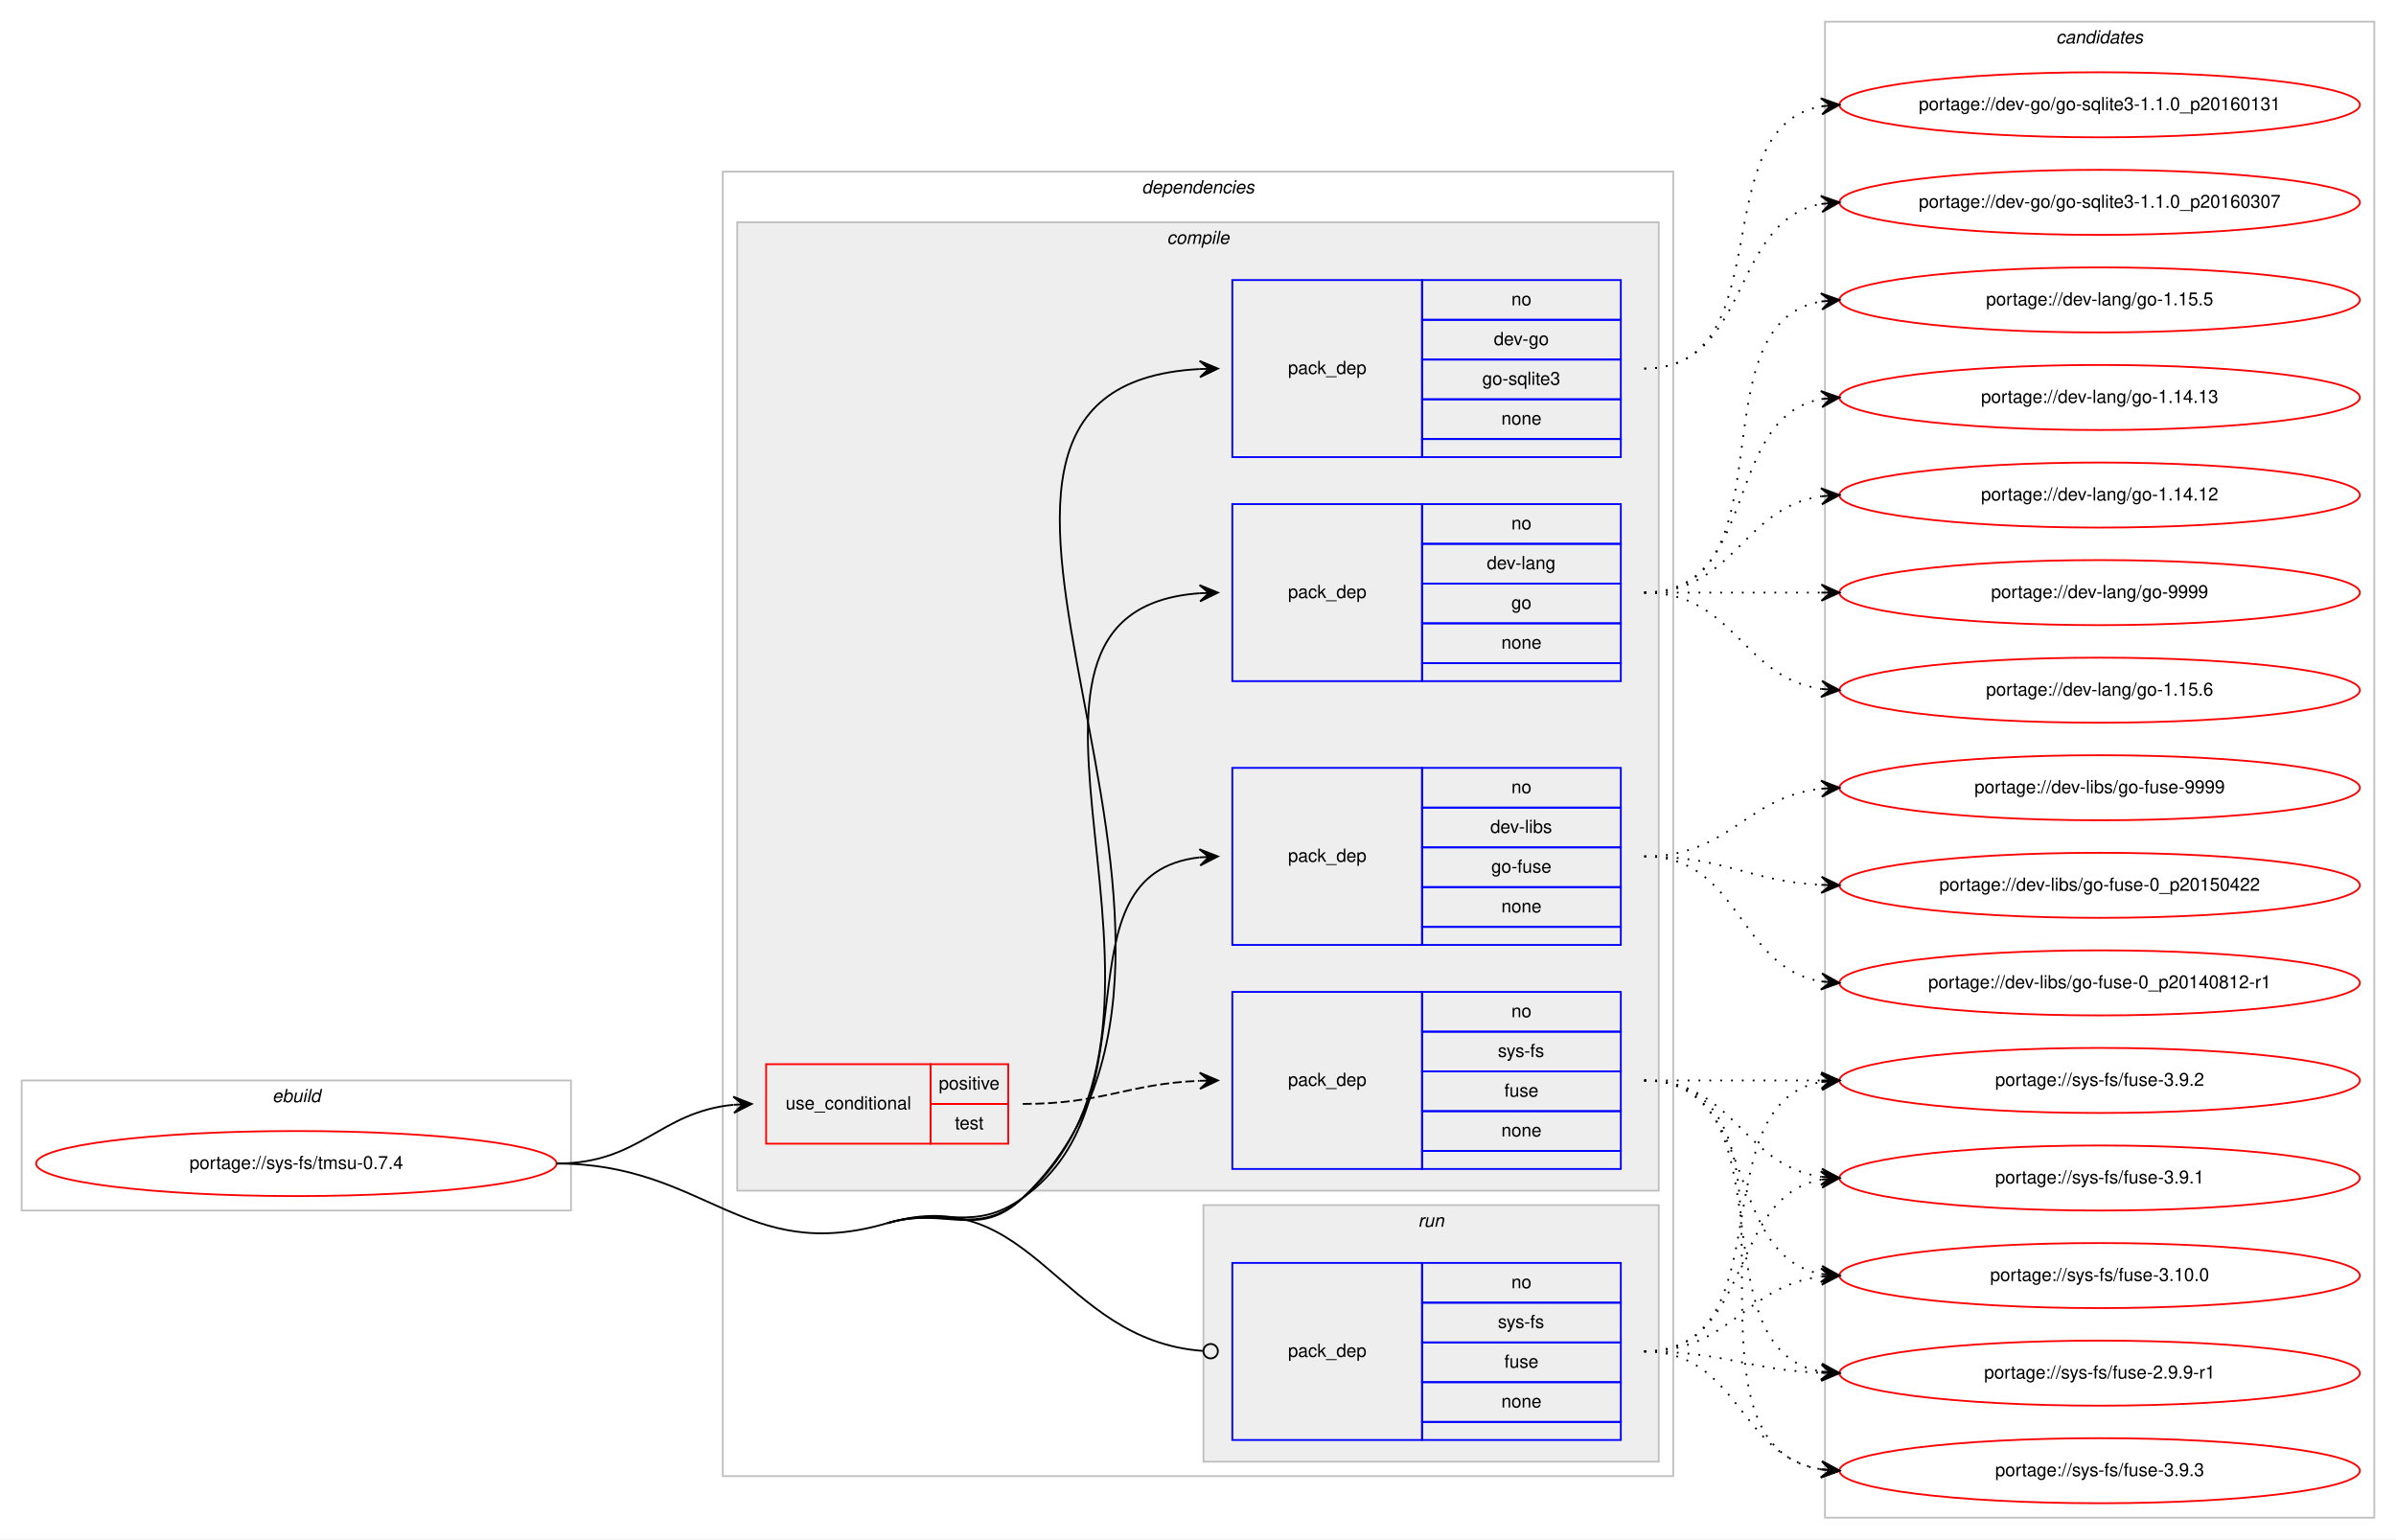
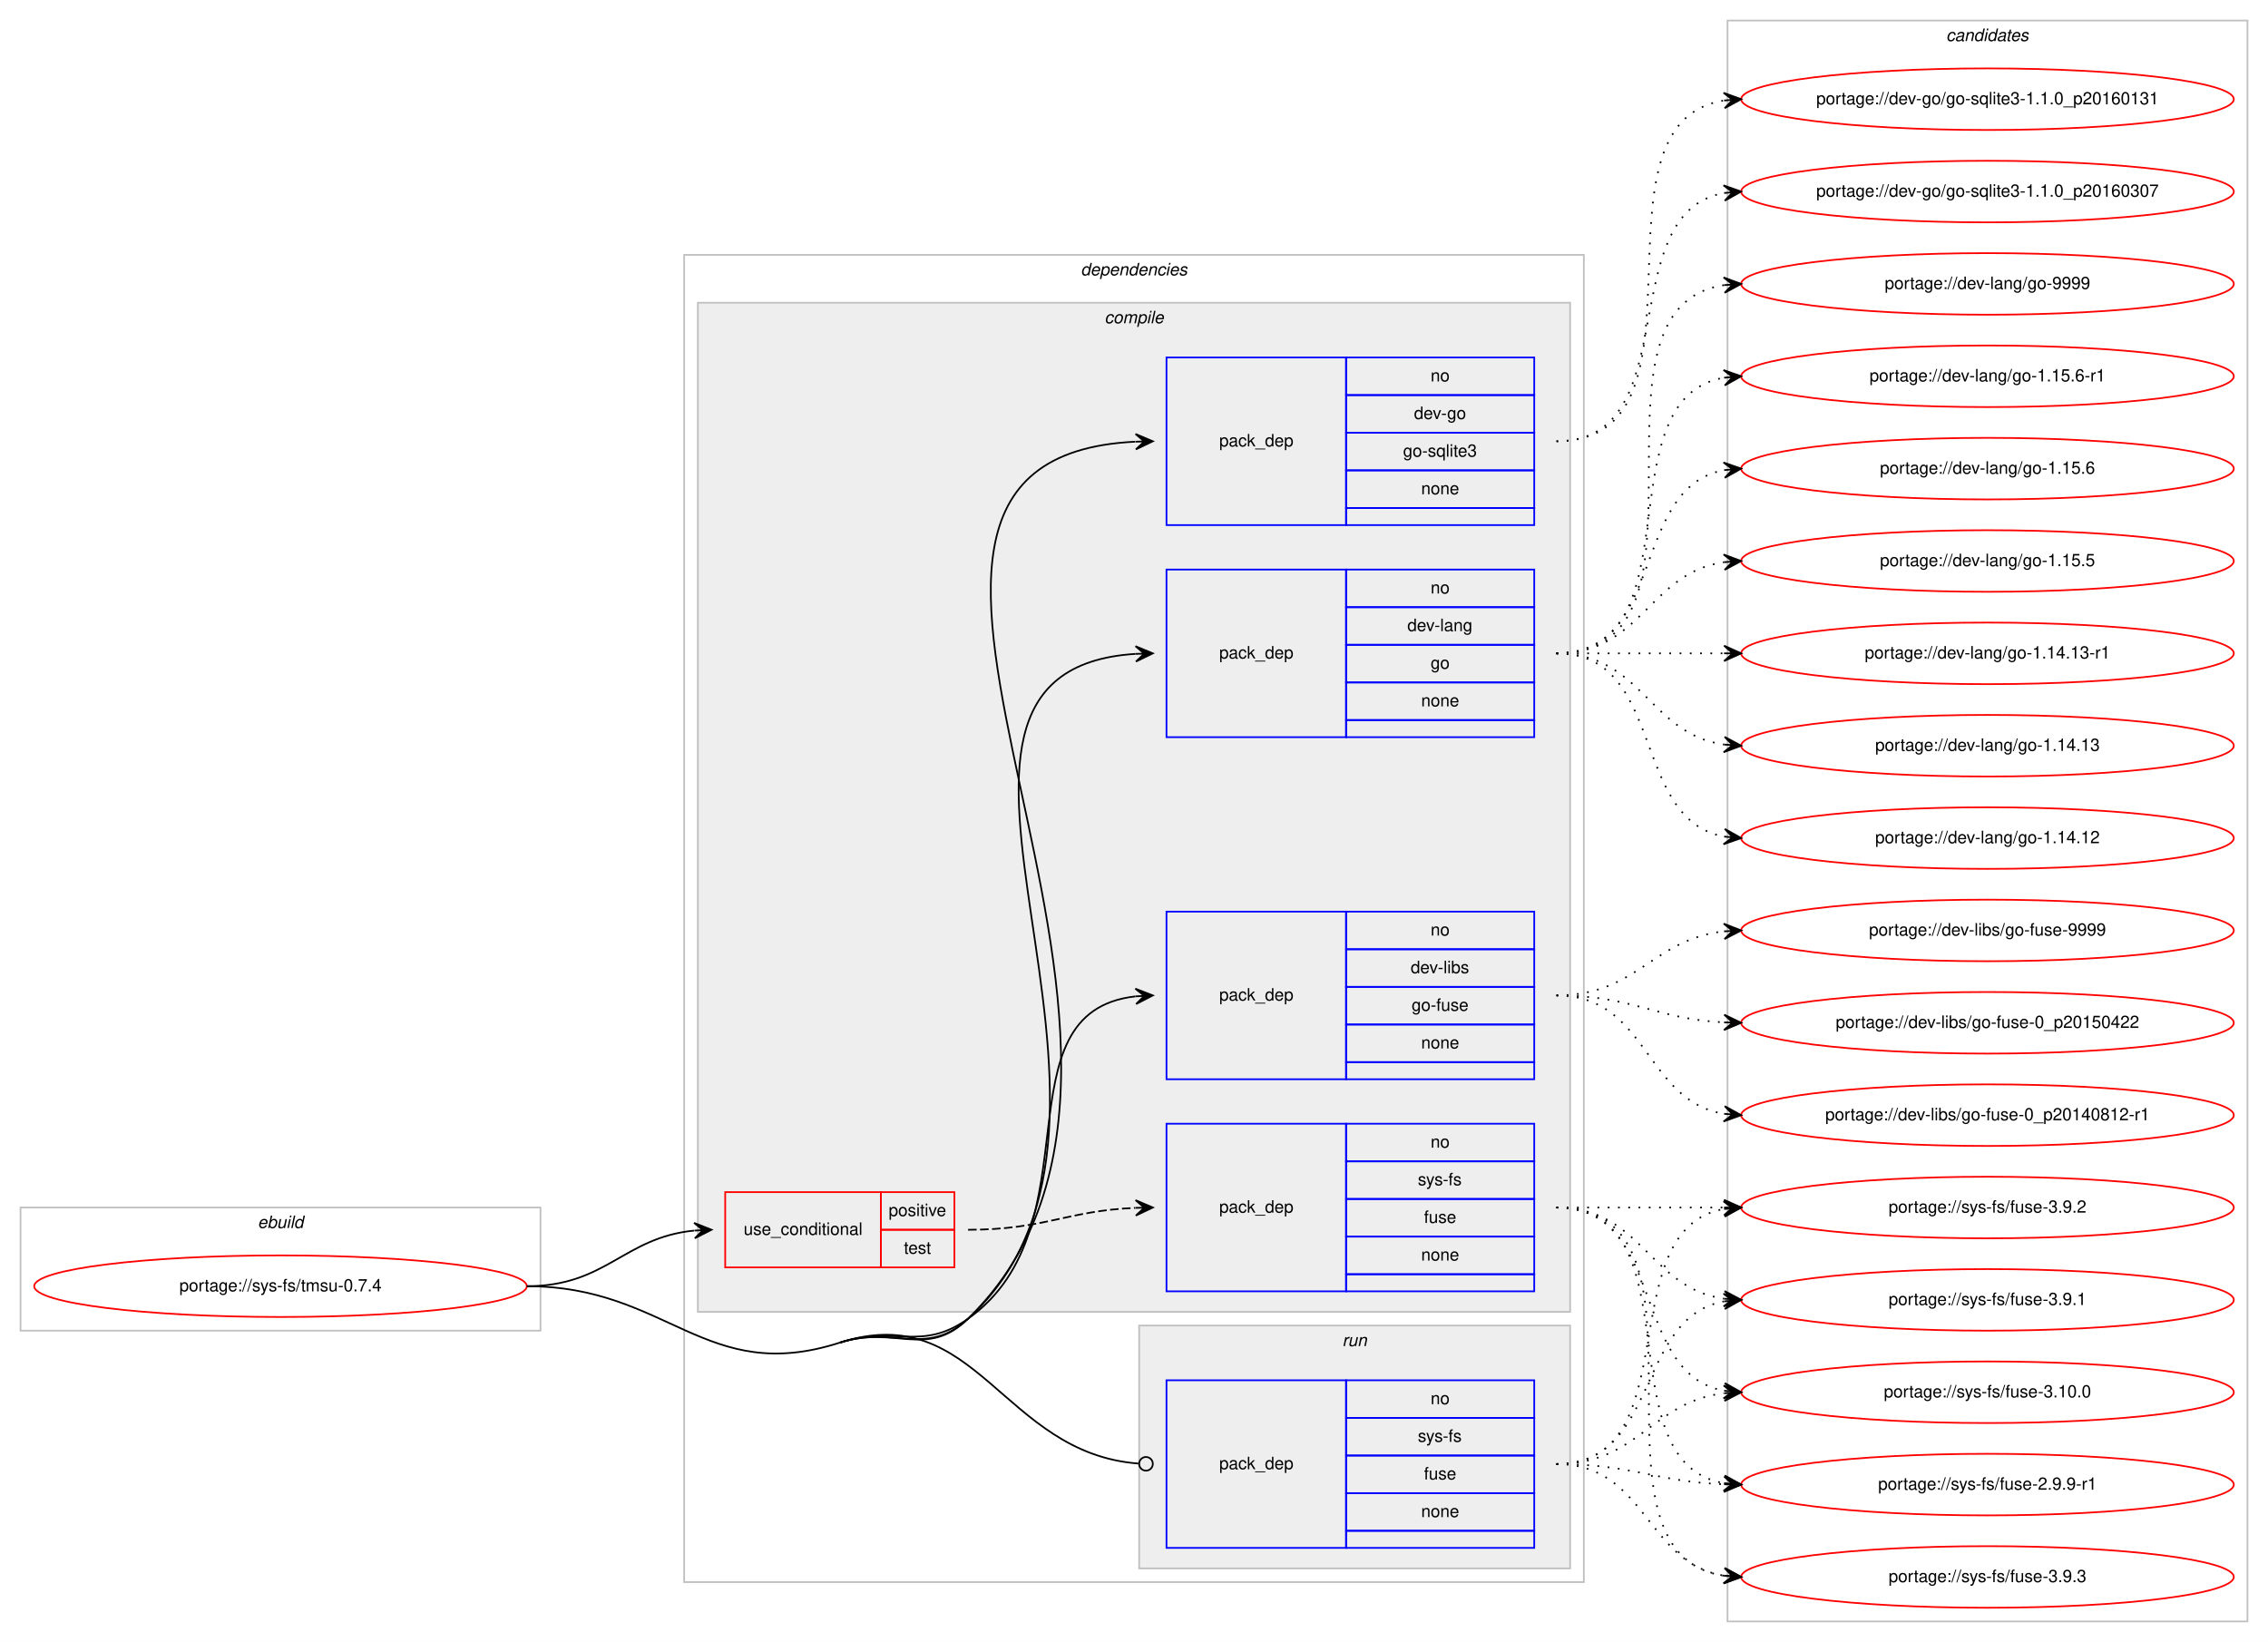
- <svg xmlns="http://www.w3.org/2000/svg" xmlns:xlink="http://www.w3.org/1999/xlink" width="1326pt" height="852pt" viewBox="0.00 0.00 1326.00 852.00">
-   <g id="graph0" class="graph" transform="scale(1 1) rotate(0) translate(4 848)">
-     <polygon fill="#ffffff" stroke="transparent" points="-4,4 -4,-848 1322,-848 1322,4 -4,4" />
+ <svg xmlns="http://www.w3.org/2000/svg" xmlns:xlink="http://www.w3.org/1999/xlink" width="1326pt" height="960pt" viewBox="0.00 0.00 1326.00 960.00">
+   <g id="graph0" class="graph" transform="scale(1 1) rotate(0) translate(4 956)">
+     <polygon fill="#ffffff" stroke="transparent" points="-4,4 -4,-956 1322,-956 1322,4 -4,4" />
    <g id="clust1" class="cluster">
      <polygon fill="none" stroke="#c0c0c0" points="8,-178 8,-250 312,-250 312,-178 8,-178" />
      <text text-anchor="start" x="146.663" y="-238" font-family="Helvetica,sans-Serif" font-style="italic" font-size="10.00" fill="#000000">ebuild</text>
    </g>
    <g id="clust2" class="cluster">
-       <polygon fill="none" stroke="#c0c0c0" points="396,-31 396,-753 922,-753 922,-31 396,-31" />
-       <text text-anchor="start" x="627.875" y="-741" font-family="Helvetica,sans-Serif" font-style="italic" font-size="10.00" fill="#000000">dependencies</text>
+       <polygon fill="none" stroke="#c0c0c0" points="396,-31 396,-807 922,-807 922,-31 396,-31" />
+       <text text-anchor="start" x="627.875" y="-795" font-family="Helvetica,sans-Serif" font-style="italic" font-size="10.00" fill="#000000">dependencies</text>
    </g>
    <g id="clust3" class="cluster">
-       <polygon fill="#eeeeee" stroke="#c0c0c0" points="404,-189 404,-725 914,-725 914,-189 404,-189" />
-       <text text-anchor="start" x="641.778" y="-713" font-family="Helvetica,sans-Serif" font-style="italic" font-size="10.00" fill="#000000">compile</text>
+       <polygon fill="#eeeeee" stroke="#c0c0c0" points="404,-189 404,-779 914,-779 914,-189 404,-189" />
+       <text text-anchor="start" x="641.778" y="-767" font-family="Helvetica,sans-Serif" font-style="italic" font-size="10.00" fill="#000000">compile</text>
    </g>
    <g id="clust10" class="cluster">
      <polygon fill="#eeeeee" stroke="#c0c0c0" points="662,-39 662,-181 914,-181 914,-39 662,-39" />
      <text text-anchor="start" x="780.777" y="-169" font-family="Helvetica,sans-Serif" font-style="italic" font-size="10.00" fill="#000000">run</text>
    </g>
    <g id="clust12" class="cluster">
-       <polygon fill="none" stroke="#c0c0c0" points="1006,-8 1006,-836 1310,-836 1310,-8 1006,-8" />
-       <text text-anchor="start" x="1133.824" y="-824" font-family="Helvetica,sans-Serif" font-style="italic" font-size="10.00" fill="#000000">candidates</text>
+       <polygon fill="none" stroke="#c0c0c0" points="1006,-8 1006,-944 1310,-944 1310,-8 1006,-8" />
+       <text text-anchor="start" x="1133.824" y="-932" font-family="Helvetica,sans-Serif" font-style="italic" font-size="10.00" fill="#000000">candidates</text>
    </g>
    <g id="node1" class="node">
      <g id="a_node1">
        <a xlink:href="../sys-fs/tmsu-0.7.4.svg" xlink:title="portage://sys-fs/tmsu-0.7.4">
          <ellipse fill="none" stroke="#ff0000" cx="160" cy="-204" rx="144" ry="18" />
          <text text-anchor="middle" x="160" y="-201" font-family="Helvetica,sans-Serif" font-size="10.00" fill="#000000">portage://sys-fs/tmsu-0.7.4</text>
        </a>
      </g>
    </g>
    <g id="node2" class="node">
      <polygon fill="none" stroke="#ff0000" points="420,-215 420,-259 511,-259 511,-215 420,-215" />
      <text text-anchor="start" x="430.767" y="-234" font-family="Helvetica,sans-Serif" font-size="10.00" fill="#000000">use_conditional</text>
      <polygon fill="none" stroke="#ff0000" points="511,-237 511,-259 554,-259 554,-237 511,-237" />
      <text text-anchor="start" x="515.553" y="-245" font-family="Helvetica,sans-Serif" font-size="10.00" fill="#000000">positive</text>
      <polygon fill="none" stroke="#ff0000" points="511,-215 511,-237 554,-237 554,-215 511,-215" />
      <text text-anchor="start" x="524.442" y="-223" font-family="Helvetica,sans-Serif" font-size="10.00" fill="#000000">test</text>
    </g>
    <g id="edge2" class="edge">
      <path fill="none" stroke="#000000" d="M304,-204C350.564,-204 360.486,-232.403 401.754,-236.508" />
      <polygon fill="#000000" stroke="#000000" points="412,-237 401.796,-241.015 407.006,-236.76 402.012,-236.52 402.012,-236.52 402.012,-236.52 407.006,-236.76 402.227,-232.025 412,-237 412,-237" />
    </g>
    <g id="node4" class="node">
-       <polygon fill="none" stroke="#0000ff" points="678,-595 678,-693 783,-693 783,-595 678,-595" />
-       <text text-anchor="start" x="708.823" y="-641" font-family="Helvetica,sans-Serif" font-size="10.00" fill="#000000">pack_dep</text>
-       <polygon fill="none" stroke="#0000ff" points="783,-671 783,-693 893,-693 893,-671 783,-671" />
-       <text text-anchor="start" x="832.441" y="-679" font-family="Helvetica,sans-Serif" font-size="10.00" fill="#000000">no</text>
-       <polygon fill="none" stroke="#0000ff" points="783,-649 783,-671 893,-671 893,-649 783,-649" />
-       <text text-anchor="start" x="822.717" y="-657" font-family="Helvetica,sans-Serif" font-size="10.00" fill="#000000">dev-go</text>
-       <polygon fill="none" stroke="#0000ff" points="783,-627 783,-649 893,-649 893,-627 783,-627" />
-       <text text-anchor="start" x="816.33" y="-635" font-family="Helvetica,sans-Serif" font-size="10.00" fill="#000000">go-sqlite3</text>
-       <polygon fill="none" stroke="#0000ff" points="783,-605 783,-627 893,-627 893,-605 783,-605" />
-       <text text-anchor="start" x="826.882" y="-613" font-family="Helvetica,sans-Serif" font-size="10.00" fill="#000000">none</text>
-       <polygon fill="none" stroke="#0000ff" points="783,-595 783,-605 893,-605 893,-595 783,-595" />
+       <polygon fill="none" stroke="#0000ff" points="678,-649 678,-747 783,-747 783,-649 678,-649" />
+       <text text-anchor="start" x="708.823" y="-695" font-family="Helvetica,sans-Serif" font-size="10.00" fill="#000000">pack_dep</text>
+       <polygon fill="none" stroke="#0000ff" points="783,-725 783,-747 893,-747 893,-725 783,-725" />
+       <text text-anchor="start" x="832.441" y="-733" font-family="Helvetica,sans-Serif" font-size="10.00" fill="#000000">no</text>
+       <polygon fill="none" stroke="#0000ff" points="783,-703 783,-725 893,-725 893,-703 783,-703" />
+       <text text-anchor="start" x="822.717" y="-711" font-family="Helvetica,sans-Serif" font-size="10.00" fill="#000000">dev-go</text>
+       <polygon fill="none" stroke="#0000ff" points="783,-681 783,-703 893,-703 893,-681 783,-681" />
+       <text text-anchor="start" x="816.33" y="-689" font-family="Helvetica,sans-Serif" font-size="10.00" fill="#000000">go-sqlite3</text>
+       <polygon fill="none" stroke="#0000ff" points="783,-659 783,-681 893,-681 893,-659 783,-659" />
+       <text text-anchor="start" x="826.882" y="-667" font-family="Helvetica,sans-Serif" font-size="10.00" fill="#000000">none</text>
+       <polygon fill="none" stroke="#0000ff" points="783,-649 783,-659 893,-659 893,-649 783,-649" />
    </g>
    <g id="edge3" class="edge">
-       <path fill="none" stroke="#000000" d="M487,-171C519.544,-180.525 537.471,-161.587 562,-185 711.081,-327.298 468.723,-633.611 659.941,-643.742" />
-       <polygon fill="#000000" stroke="#000000" points="670,-644 659.888,-648.242 665.002,-643.872 660.003,-643.744 660.003,-643.744 660.003,-643.744 665.002,-643.872 660.119,-639.245 670,-644 670,-644" />
+       <path fill="none" stroke="#000000" d="M487,-171C519.281,-181.38 537.749,-161.299 562,-185 726.112,-345.388 445.726,-687.443 659.777,-697.761" />
+       <polygon fill="#000000" stroke="#000000" points="670,-698 659.898,-702.265 665.001,-697.883 660.003,-697.766 660.003,-697.766 660.003,-697.766 665.001,-697.883 660.108,-693.268 670,-698 670,-698" />
    </g>
    <g id="node5" class="node">
-       <polygon fill="none" stroke="#0000ff" points="678,-471 678,-569 783,-569 783,-471 678,-471" />
-       <text text-anchor="start" x="708.823" y="-517" font-family="Helvetica,sans-Serif" font-size="10.00" fill="#000000">pack_dep</text>
-       <polygon fill="none" stroke="#0000ff" points="783,-547 783,-569 893,-569 893,-547 783,-547" />
-       <text text-anchor="start" x="832.441" y="-555" font-family="Helvetica,sans-Serif" font-size="10.00" fill="#000000">no</text>
-       <polygon fill="none" stroke="#0000ff" points="783,-525 783,-547 893,-547 893,-525 783,-525" />
-       <text text-anchor="start" x="818.828" y="-533" font-family="Helvetica,sans-Serif" font-size="10.00" fill="#000000">dev-lang</text>
-       <polygon fill="none" stroke="#0000ff" points="783,-503 783,-525 893,-525 893,-503 783,-503" />
-       <text text-anchor="start" x="832.441" y="-511" font-family="Helvetica,sans-Serif" font-size="10.00" fill="#000000">go</text>
-       <polygon fill="none" stroke="#0000ff" points="783,-481 783,-503 893,-503 893,-481 783,-481" />
-       <text text-anchor="start" x="826.882" y="-489" font-family="Helvetica,sans-Serif" font-size="10.00" fill="#000000">none</text>
-       <polygon fill="none" stroke="#0000ff" points="783,-471 783,-481 893,-481 893,-471 783,-471" />
+       <polygon fill="none" stroke="#0000ff" points="678,-525 678,-623 783,-623 783,-525 678,-525" />
+       <text text-anchor="start" x="708.823" y="-571" font-family="Helvetica,sans-Serif" font-size="10.00" fill="#000000">pack_dep</text>
+       <polygon fill="none" stroke="#0000ff" points="783,-601 783,-623 893,-623 893,-601 783,-601" />
+       <text text-anchor="start" x="832.441" y="-609" font-family="Helvetica,sans-Serif" font-size="10.00" fill="#000000">no</text>
+       <polygon fill="none" stroke="#0000ff" points="783,-579 783,-601 893,-601 893,-579 783,-579" />
+       <text text-anchor="start" x="818.828" y="-587" font-family="Helvetica,sans-Serif" font-size="10.00" fill="#000000">dev-lang</text>
+       <polygon fill="none" stroke="#0000ff" points="783,-557 783,-579 893,-579 893,-557 783,-557" />
+       <text text-anchor="start" x="832.441" y="-565" font-family="Helvetica,sans-Serif" font-size="10.00" fill="#000000">go</text>
+       <polygon fill="none" stroke="#0000ff" points="783,-535 783,-557 893,-557 893,-535 783,-535" />
+       <text text-anchor="start" x="826.882" y="-543" font-family="Helvetica,sans-Serif" font-size="10.00" fill="#000000">none</text>
+       <polygon fill="none" stroke="#0000ff" points="783,-525 783,-535 893,-535 893,-525 783,-525" />
    </g>
    <g id="edge4" class="edge">
-       <path fill="none" stroke="#000000" d="M487,-171C519.544,-180.525 536.546,-162.597 562,-185 676.792,-286.033 520.873,-509.659 659.94,-519.654" />
-       <polygon fill="#000000" stroke="#000000" points="670,-520 659.851,-524.153 665.003,-519.828 660.006,-519.656 660.006,-519.656 660.006,-519.656 665.003,-519.828 660.161,-515.158 670,-520 670,-520" />
+       <path fill="none" stroke="#000000" d="M487,-171C519.281,-181.38 537.011,-162.079 562,-185 691.646,-303.917 498.399,-563.598 659.92,-573.697" />
+       <polygon fill="#000000" stroke="#000000" points="670,-574 659.869,-578.197 665.002,-573.85 660.005,-573.699 660.005,-573.699 660.005,-573.699 665.002,-573.85 660.14,-569.201 670,-574 670,-574" />
    </g>
    <g id="node6" class="node">
      <polygon fill="none" stroke="#0000ff" points="678,-325 678,-423 783,-423 783,-325 678,-325" />
      <text text-anchor="start" x="708.823" y="-371" font-family="Helvetica,sans-Serif" font-size="10.00" fill="#000000">pack_dep</text>
      <polygon fill="none" stroke="#0000ff" points="783,-401 783,-423 893,-423 893,-401 783,-401" />
      <text text-anchor="start" x="832.441" y="-409" font-family="Helvetica,sans-Serif" font-size="10.00" fill="#000000">no</text>
      <polygon fill="none" stroke="#0000ff" points="783,-379 783,-401 893,-401 893,-379 783,-379" />
      <text text-anchor="start" x="820.778" y="-387" font-family="Helvetica,sans-Serif" font-size="10.00" fill="#000000">dev-libs</text>
      <polygon fill="none" stroke="#0000ff" points="783,-357 783,-379 893,-379 893,-357 783,-357" />
      <text text-anchor="start" x="821.328" y="-365" font-family="Helvetica,sans-Serif" font-size="10.00" fill="#000000">go-fuse</text>
      <polygon fill="none" stroke="#0000ff" points="783,-335 783,-357 893,-357 893,-335 783,-335" />
      <text text-anchor="start" x="826.882" y="-343" font-family="Helvetica,sans-Serif" font-size="10.00" fill="#000000">none</text>
      <polygon fill="none" stroke="#0000ff" points="783,-325 783,-335 893,-335 893,-325 783,-325" />
    </g>
    <g id="edge5" class="edge">
-       <path fill="none" stroke="#000000" d="M487,-171C519.544,-180.525 534.365,-165.35 562,-185 637.921,-238.983 578.068,-364.24 659.892,-373.462" />
+       <path fill="none" stroke="#000000" d="M487,-171C519.281,-181.38 534.365,-165.35 562,-185 637.921,-238.983 578.068,-364.24 659.892,-373.462" />
      <polygon fill="#000000" stroke="#000000" points="670,-374 659.775,-377.962 665.007,-373.734 660.014,-373.468 660.014,-373.468 660.014,-373.468 665.007,-373.734 660.254,-368.974 670,-374 670,-374" />
    </g>
    <g id="node7" class="node">
      <polygon fill="none" stroke="#0000ff" points="678,-51 678,-149 783,-149 783,-51 678,-51" />
      <text text-anchor="start" x="708.823" y="-97" font-family="Helvetica,sans-Serif" font-size="10.00" fill="#000000">pack_dep</text>
      <polygon fill="none" stroke="#0000ff" points="783,-127 783,-149 893,-149 893,-127 783,-127" />
      <text text-anchor="start" x="832.441" y="-135" font-family="Helvetica,sans-Serif" font-size="10.00" fill="#000000">no</text>
      <polygon fill="none" stroke="#0000ff" points="783,-105 783,-127 893,-127 893,-105 783,-105" />
      <text text-anchor="start" x="824.946" y="-113" font-family="Helvetica,sans-Serif" font-size="10.00" fill="#000000">sys-fs</text>
      <polygon fill="none" stroke="#0000ff" points="783,-83 783,-105 893,-105 893,-83 783,-83" />
      <text text-anchor="start" x="828.552" y="-91" font-family="Helvetica,sans-Serif" font-size="10.00" fill="#000000">fuse</text>
      <polygon fill="none" stroke="#0000ff" points="783,-61 783,-83 893,-83 893,-61 783,-61" />
      <text text-anchor="start" x="826.882" y="-69" font-family="Helvetica,sans-Serif" font-size="10.00" fill="#000000">none</text>
      <polygon fill="none" stroke="#0000ff" points="783,-51 783,-61 893,-61 893,-51 783,-51" />
    </g>
    <g id="edge6" class="edge">
-       <path fill="none" stroke="#000000" d="M487,-171C567.947,-194.693 581.882,-106.21 661.553,-100.308" />
-       <ellipse fill="none" stroke="#000000" cx="666.003" cy="-100.146" rx="4" ry="4" />
-       <path fill="none" stroke="#000000" d="M304,-204C386.645,-204 407.683,-147.784 487,-171" />
+       <path fill="none" stroke="#000000" d="M487,-171C567.294,-196.82 581.838,-106.351 661.551,-100.315" />
+       <ellipse fill="none" stroke="#000000" cx="666.003" cy="-100.149" rx="4" ry="4" />
+       <path fill="none" stroke="#000000" d="M304,-204C386.645,-204 408.322,-145.7 487,-171" />
    </g>
    <g id="node3" class="node">
      <polygon fill="none" stroke="#0000ff" points="678,-201 678,-299 783,-299 783,-201 678,-201" />
      <text text-anchor="start" x="708.823" y="-247" font-family="Helvetica,sans-Serif" font-size="10.00" fill="#000000">pack_dep</text>
      <polygon fill="none" stroke="#0000ff" points="783,-277 783,-299 893,-299 893,-277 783,-277" />
      <text text-anchor="start" x="832.441" y="-285" font-family="Helvetica,sans-Serif" font-size="10.00" fill="#000000">no</text>
      <polygon fill="none" stroke="#0000ff" points="783,-255 783,-277 893,-277 893,-255 783,-255" />
      <text text-anchor="start" x="824.946" y="-263" font-family="Helvetica,sans-Serif" font-size="10.00" fill="#000000">sys-fs</text>
      <polygon fill="none" stroke="#0000ff" points="783,-233 783,-255 893,-255 893,-233 783,-233" />
      <text text-anchor="start" x="828.552" y="-241" font-family="Helvetica,sans-Serif" font-size="10.00" fill="#000000">fuse</text>
      <polygon fill="none" stroke="#0000ff" points="783,-211 783,-233 893,-233 893,-211 783,-211" />
      <text text-anchor="start" x="826.882" y="-219" font-family="Helvetica,sans-Serif" font-size="10.00" fill="#000000">none</text>
      <polygon fill="none" stroke="#0000ff" points="783,-201 783,-211 893,-211 893,-201 783,-201" />
    </g>
    <g id="edge1" class="edge">
      <path fill="none" stroke="#000000" stroke-dasharray="5,2" d="M562,-237C606.758,-237 619.771,-248.142 659.817,-249.796" />
      <polygon fill="#000000" stroke="#000000" points="670,-250 659.912,-254.298 665.001,-249.9 660.002,-249.799 660.002,-249.799 660.002,-249.799 665.001,-249.9 660.092,-245.3 670,-250 670,-250" />
    </g>
    <g id="node8" class="node">
      <g id="a_node8">
        <a xlink:href="../sys-fs/fuse-3.9.3.svg" xlink:title="portage://sys-fs/fuse-3.9.3">
          <ellipse fill="none" stroke="#ff0000" cx="1158" cy="-34" rx="144" ry="18" />
          <text text-anchor="middle" x="1158" y="-31" font-family="Helvetica,sans-Serif" font-size="10.00" fill="#000000">portage://sys-fs/fuse-3.9.3</text>
        </a>
      </g>
    </g>
    <g id="edge7" class="edge">
      <path fill="none" stroke="#000000" stroke-dasharray="1,5" d="M906,-250C1009.768,-250 913.516,-48.106 1004.001,-34.699" />
      <polygon fill="#000000" stroke="#000000" points="1014,-34 1004.338,-39.186 1009.012,-34.349 1004.024,-34.697 1004.024,-34.697 1004.024,-34.697 1009.012,-34.349 1003.711,-30.208 1014,-34 1014,-34" />
    </g>
    <g id="node9" class="node">
      <g id="a_node9">
        <a xlink:href="../sys-fs/fuse-3.9.2.svg" xlink:title="portage://sys-fs/fuse-3.9.2">
          <ellipse fill="none" stroke="#ff0000" cx="1158" cy="-250" rx="144" ry="18" />
          <text text-anchor="middle" x="1158" y="-247" font-family="Helvetica,sans-Serif" font-size="10.00" fill="#000000">portage://sys-fs/fuse-3.9.2</text>
        </a>
      </g>
    </g>
    <g id="edge8" class="edge">
      <path fill="none" stroke="#000000" stroke-dasharray="1,5" d="M906,-250C950.438,-250 964.02,-250 1003.878,-250" />
      <polygon fill="#000000" stroke="#000000" points="1014,-250 1004,-254.5 1009,-250 1004,-250 1004,-250 1004,-250 1009,-250 1004,-245.5 1014,-250 1014,-250" />
    </g>
    <g id="node10" class="node">
      <g id="a_node10">
        <a xlink:href="../sys-fs/fuse-3.9.1.svg" xlink:title="portage://sys-fs/fuse-3.9.1">
          <ellipse fill="none" stroke="#ff0000" cx="1158" cy="-196" rx="144" ry="18" />
          <text text-anchor="middle" x="1158" y="-193" font-family="Helvetica,sans-Serif" font-size="10.00" fill="#000000">portage://sys-fs/fuse-3.9.1</text>
        </a>
      </g>
    </g>
    <g id="edge9" class="edge">
      <path fill="none" stroke="#000000" stroke-dasharray="1,5" d="M906,-250C956.102,-250 960.012,-202.934 1003.979,-196.683" />
      <polygon fill="#000000" stroke="#000000" points="1014,-196 1004.329,-201.169 1009.012,-196.34 1004.023,-196.68 1004.023,-196.68 1004.023,-196.68 1009.012,-196.34 1003.717,-192.19 1014,-196 1014,-196" />
    </g>
    <g id="node11" class="node">
      <g id="a_node11">
        <a xlink:href="../sys-fs/fuse-3.10.0.svg" xlink:title="portage://sys-fs/fuse-3.10.0">
          <ellipse fill="none" stroke="#ff0000" cx="1158" cy="-142" rx="144" ry="18" />
          <text text-anchor="middle" x="1158" y="-139" font-family="Helvetica,sans-Serif" font-size="10.00" fill="#000000">portage://sys-fs/fuse-3.10.0</text>
        </a>
      </g>
    </g>
    <g id="edge10" class="edge">
      <path fill="none" stroke="#000000" stroke-dasharray="1,5" d="M906,-250C970.303,-250 948.78,-153.09 1004.031,-142.869" />
      <polygon fill="#000000" stroke="#000000" points="1014,-142 1004.429,-147.352 1009.019,-142.434 1004.038,-142.869 1004.038,-142.869 1004.038,-142.869 1009.019,-142.434 1003.647,-138.386 1014,-142 1014,-142" />
    </g>
    <g id="node12" class="node">
      <g id="a_node12">
        <a xlink:href="../sys-fs/fuse-2.9.9-r1.svg" xlink:title="portage://sys-fs/fuse-2.9.9-r1">
          <ellipse fill="none" stroke="#ff0000" cx="1158" cy="-88" rx="144" ry="18" />
          <text text-anchor="middle" x="1158" y="-85" font-family="Helvetica,sans-Serif" font-size="10.00" fill="#000000">portage://sys-fs/fuse-2.9.9-r1</text>
        </a>
      </g>
    </g>
    <g id="edge11" class="edge">
      <path fill="none" stroke="#000000" stroke-dasharray="1,5" d="M906,-250C988.815,-250 932.779,-101.623 1003.661,-88.872" />
      <polygon fill="#000000" stroke="#000000" points="1014,-88 1004.413,-93.324 1009.018,-88.42 1004.035,-88.84 1004.035,-88.84 1004.035,-88.84 1009.018,-88.42 1003.657,-84.356 1014,-88 1014,-88" />
    </g>
    <g id="node13" class="node">
      <g id="a_node13">
        <a xlink:href="../dev-go/go-sqlite3-1.1.0_p20160307.svg" xlink:title="portage://dev-go/go-sqlite3-1.1.0_p20160307">
-           <ellipse fill="none" stroke="#ff0000" cx="1158" cy="-736" rx="144" ry="18" />
-           <text text-anchor="middle" x="1158" y="-733" font-family="Helvetica,sans-Serif" font-size="10.00" fill="#000000">portage://dev-go/go-sqlite3-1.1.0_p20160307</text>
+           <ellipse fill="none" stroke="#ff0000" cx="1158" cy="-844" rx="144" ry="18" />
+           <text text-anchor="middle" x="1158" y="-841" font-family="Helvetica,sans-Serif" font-size="10.00" fill="#000000">portage://dev-go/go-sqlite3-1.1.0_p20160307</text>
        </a>
      </g>
    </g>
    <g id="edge12" class="edge">
-       <path fill="none" stroke="#000000" stroke-dasharray="1,5" d="M906,-644C965.36,-644 952.789,-725.535 1003.72,-735.089" />
-       <polygon fill="#000000" stroke="#000000" points="1014,-736 1003.642,-739.6 1009.019,-735.559 1004.039,-735.118 1004.039,-735.118 1004.039,-735.118 1009.019,-735.559 1004.436,-730.635 1014,-736 1014,-736" />
+       <path fill="none" stroke="#000000" stroke-dasharray="1,5" d="M906,-698C983.087,-698 937.816,-831.177 1003.91,-843.143" />
+       <polygon fill="#000000" stroke="#000000" points="1014,-844 1003.655,-847.637 1009.018,-843.577 1004.036,-843.153 1004.036,-843.153 1004.036,-843.153 1009.018,-843.577 1004.417,-838.669 1014,-844 1014,-844" />
    </g>
    <g id="node14" class="node">
      <g id="a_node14">
        <a xlink:href="../dev-go/go-sqlite3-1.1.0_p20160131.svg" xlink:title="portage://dev-go/go-sqlite3-1.1.0_p20160131">
-           <ellipse fill="none" stroke="#ff0000" cx="1158" cy="-790" rx="144" ry="18" />
-           <text text-anchor="middle" x="1158" y="-787" font-family="Helvetica,sans-Serif" font-size="10.00" fill="#000000">portage://dev-go/go-sqlite3-1.1.0_p20160131</text>
+           <ellipse fill="none" stroke="#ff0000" cx="1158" cy="-898" rx="144" ry="18" />
+           <text text-anchor="middle" x="1158" y="-895" font-family="Helvetica,sans-Serif" font-size="10.00" fill="#000000">portage://dev-go/go-sqlite3-1.1.0_p20160131</text>
        </a>
      </g>
    </g>
    <g id="edge13" class="edge">
-       <path fill="none" stroke="#000000" stroke-dasharray="1,5" d="M906,-644C983.087,-644 937.816,-777.177 1003.91,-789.143" />
-       <polygon fill="#000000" stroke="#000000" points="1014,-790 1003.655,-793.637 1009.018,-789.577 1004.036,-789.153 1004.036,-789.153 1004.036,-789.153 1009.018,-789.577 1004.417,-784.669 1014,-790 1014,-790" />
+       <path fill="none" stroke="#000000" stroke-dasharray="1,5" d="M906,-698C1003.371,-698 919.52,-883.808 1003.795,-897.236" />
+       <polygon fill="#000000" stroke="#000000" points="1014,-898 1003.692,-901.74 1009.014,-897.626 1004.028,-897.253 1004.028,-897.253 1004.028,-897.253 1009.014,-897.626 1004.364,-892.765 1014,-898 1014,-898" />
    </g>
    <g id="node15" class="node">
      <g id="a_node15">
        <a xlink:href="../dev-lang/go-9999.svg" xlink:title="portage://dev-lang/go-9999">
-           <ellipse fill="none" stroke="#ff0000" cx="1158" cy="-520" rx="144" ry="18" />
-           <text text-anchor="middle" x="1158" y="-517" font-family="Helvetica,sans-Serif" font-size="10.00" fill="#000000">portage://dev-lang/go-9999</text>
+           <ellipse fill="none" stroke="#ff0000" cx="1158" cy="-790" rx="144" ry="18" />
+           <text text-anchor="middle" x="1158" y="-787" font-family="Helvetica,sans-Serif" font-size="10.00" fill="#000000">portage://dev-lang/go-9999</text>
        </a>
      </g>
    </g>
    <g id="edge14" class="edge">
-       <path fill="none" stroke="#000000" stroke-dasharray="1,5" d="M906,-520C950.438,-520 964.02,-520 1003.878,-520" />
-       <polygon fill="#000000" stroke="#000000" points="1014,-520 1004,-524.5 1009,-520 1004,-520 1004,-520 1004,-520 1009,-520 1004,-515.5 1014,-520 1014,-520" />
+       <path fill="none" stroke="#000000" stroke-dasharray="1,5" d="M906,-574C1009.768,-574 913.516,-775.894 1004.001,-789.301" />
+       <polygon fill="#000000" stroke="#000000" points="1014,-790 1003.711,-793.792 1009.012,-789.652 1004.024,-789.303 1004.024,-789.303 1004.024,-789.303 1009.012,-789.652 1004.338,-784.814 1014,-790 1014,-790" />
    </g>
    <g id="node16" class="node">
      <g id="a_node16">
-         <a xlink:href="../dev-lang/go-1.15.6.svg" xlink:title="portage://dev-lang/go-1.15.6">
-           <ellipse fill="none" stroke="#ff0000" cx="1158" cy="-466" rx="144" ry="18" />
-           <text text-anchor="middle" x="1158" y="-463" font-family="Helvetica,sans-Serif" font-size="10.00" fill="#000000">portage://dev-lang/go-1.15.6</text>
+         <a xlink:href="../dev-lang/go-1.15.6-r1.svg" xlink:title="portage://dev-lang/go-1.15.6-r1">
+           <ellipse fill="none" stroke="#ff0000" cx="1158" cy="-736" rx="144" ry="18" />
+           <text text-anchor="middle" x="1158" y="-733" font-family="Helvetica,sans-Serif" font-size="10.00" fill="#000000">portage://dev-lang/go-1.15.6-r1</text>
        </a>
      </g>
    </g>
    <g id="edge15" class="edge">
-       <path fill="none" stroke="#000000" stroke-dasharray="1,5" d="M906,-520C956.102,-520 960.012,-472.934 1003.979,-466.683" />
-       <polygon fill="#000000" stroke="#000000" points="1014,-466 1004.329,-471.169 1009.012,-466.34 1004.023,-466.68 1004.023,-466.68 1004.023,-466.68 1009.012,-466.34 1003.717,-462.19 1014,-466 1014,-466" />
+       <path fill="none" stroke="#000000" stroke-dasharray="1,5" d="M906,-574C988.815,-574 932.779,-722.377 1003.661,-735.128" />
+       <polygon fill="#000000" stroke="#000000" points="1014,-736 1003.657,-739.644 1009.018,-735.58 1004.035,-735.16 1004.035,-735.16 1004.035,-735.16 1009.018,-735.58 1004.413,-730.676 1014,-736 1014,-736" />
    </g>
    <g id="node17" class="node">
      <g id="a_node17">
-         <a xlink:href="../dev-lang/go-1.15.5.svg" xlink:title="portage://dev-lang/go-1.15.5">
+         <a xlink:href="../dev-lang/go-1.15.6.svg" xlink:title="portage://dev-lang/go-1.15.6">
          <ellipse fill="none" stroke="#ff0000" cx="1158" cy="-682" rx="144" ry="18" />
-           <text text-anchor="middle" x="1158" y="-679" font-family="Helvetica,sans-Serif" font-size="10.00" fill="#000000">portage://dev-lang/go-1.15.5</text>
+           <text text-anchor="middle" x="1158" y="-679" font-family="Helvetica,sans-Serif" font-size="10.00" fill="#000000">portage://dev-lang/go-1.15.6</text>
        </a>
      </g>
    </g>
    <g id="edge16" class="edge">
-       <path fill="none" stroke="#000000" stroke-dasharray="1,5" d="M906,-520C988.815,-520 932.779,-668.377 1003.661,-681.128" />
-       <polygon fill="#000000" stroke="#000000" points="1014,-682 1003.657,-685.644 1009.018,-681.58 1004.035,-681.16 1004.035,-681.16 1004.035,-681.16 1009.018,-681.58 1004.413,-676.676 1014,-682 1014,-682" />
+       <path fill="none" stroke="#000000" stroke-dasharray="1,5" d="M906,-574C970.303,-574 948.78,-670.91 1004.031,-681.131" />
+       <polygon fill="#000000" stroke="#000000" points="1014,-682 1003.647,-685.614 1009.019,-681.566 1004.038,-681.131 1004.038,-681.131 1004.038,-681.131 1009.019,-681.566 1004.429,-676.648 1014,-682 1014,-682" />
    </g>
    <g id="node18" class="node">
      <g id="a_node18">
-         <a xlink:href="../dev-lang/go-1.14.13.svg" xlink:title="portage://dev-lang/go-1.14.13">
+         <a xlink:href="../dev-lang/go-1.15.5.svg" xlink:title="portage://dev-lang/go-1.15.5">
          <ellipse fill="none" stroke="#ff0000" cx="1158" cy="-628" rx="144" ry="18" />
-           <text text-anchor="middle" x="1158" y="-625" font-family="Helvetica,sans-Serif" font-size="10.00" fill="#000000">portage://dev-lang/go-1.14.13</text>
+           <text text-anchor="middle" x="1158" y="-625" font-family="Helvetica,sans-Serif" font-size="10.00" fill="#000000">portage://dev-lang/go-1.15.5</text>
        </a>
      </g>
    </g>
    <g id="edge17" class="edge">
-       <path fill="none" stroke="#000000" stroke-dasharray="1,5" d="M906,-520C970.303,-520 948.78,-616.91 1004.031,-627.131" />
-       <polygon fill="#000000" stroke="#000000" points="1014,-628 1003.647,-631.614 1009.019,-627.566 1004.038,-627.131 1004.038,-627.131 1004.038,-627.131 1009.019,-627.566 1004.429,-622.648 1014,-628 1014,-628" />
+       <path fill="none" stroke="#000000" stroke-dasharray="1,5" d="M906,-574C956.102,-574 960.012,-621.066 1003.979,-627.317" />
+       <polygon fill="#000000" stroke="#000000" points="1014,-628 1003.717,-631.81 1009.012,-627.66 1004.023,-627.32 1004.023,-627.32 1004.023,-627.32 1009.012,-627.66 1004.329,-622.831 1014,-628 1014,-628" />
    </g>
    <g id="node19" class="node">
      <g id="a_node19">
-         <a xlink:href="../dev-lang/go-1.14.12.svg" xlink:title="portage://dev-lang/go-1.14.12">
+         <a xlink:href="../dev-lang/go-1.14.13-r1.svg" xlink:title="portage://dev-lang/go-1.14.13-r1">
          <ellipse fill="none" stroke="#ff0000" cx="1158" cy="-574" rx="144" ry="18" />
-           <text text-anchor="middle" x="1158" y="-571" font-family="Helvetica,sans-Serif" font-size="10.00" fill="#000000">portage://dev-lang/go-1.14.12</text>
+           <text text-anchor="middle" x="1158" y="-571" font-family="Helvetica,sans-Serif" font-size="10.00" fill="#000000">portage://dev-lang/go-1.14.13-r1</text>
        </a>
      </g>
    </g>
    <g id="edge18" class="edge">
-       <path fill="none" stroke="#000000" stroke-dasharray="1,5" d="M906,-520C956.102,-520 960.012,-567.066 1003.979,-573.317" />
-       <polygon fill="#000000" stroke="#000000" points="1014,-574 1003.717,-577.81 1009.012,-573.66 1004.023,-573.32 1004.023,-573.32 1004.023,-573.32 1009.012,-573.66 1004.329,-568.831 1014,-574 1014,-574" />
+       <path fill="none" stroke="#000000" stroke-dasharray="1,5" d="M906,-574C950.438,-574 964.02,-574 1003.878,-574" />
+       <polygon fill="#000000" stroke="#000000" points="1014,-574 1004,-578.5 1009,-574 1004,-574 1004,-574 1004,-574 1009,-574 1004,-569.5 1014,-574 1014,-574" />
    </g>
    <g id="node20" class="node">
      <g id="a_node20">
+         <a xlink:href="../dev-lang/go-1.14.13.svg" xlink:title="portage://dev-lang/go-1.14.13">
+           <ellipse fill="none" stroke="#ff0000" cx="1158" cy="-520" rx="144" ry="18" />
+           <text text-anchor="middle" x="1158" y="-517" font-family="Helvetica,sans-Serif" font-size="10.00" fill="#000000">portage://dev-lang/go-1.14.13</text>
+         </a>
+       </g>
+     </g>
+     <g id="edge19" class="edge">
+       <path fill="none" stroke="#000000" stroke-dasharray="1,5" d="M906,-574C956.102,-574 960.012,-526.934 1003.979,-520.683" />
+       <polygon fill="#000000" stroke="#000000" points="1014,-520 1004.329,-525.169 1009.012,-520.34 1004.023,-520.68 1004.023,-520.68 1004.023,-520.68 1009.012,-520.34 1003.717,-516.19 1014,-520 1014,-520" />
+     </g>
+     <g id="node21" class="node">
+       <g id="a_node21">
+         <a xlink:href="../dev-lang/go-1.14.12.svg" xlink:title="portage://dev-lang/go-1.14.12">
+           <ellipse fill="none" stroke="#ff0000" cx="1158" cy="-466" rx="144" ry="18" />
+           <text text-anchor="middle" x="1158" y="-463" font-family="Helvetica,sans-Serif" font-size="10.00" fill="#000000">portage://dev-lang/go-1.14.12</text>
+         </a>
+       </g>
+     </g>
+     <g id="edge20" class="edge">
+       <path fill="none" stroke="#000000" stroke-dasharray="1,5" d="M906,-574C970.303,-574 948.78,-477.09 1004.031,-466.869" />
+       <polygon fill="#000000" stroke="#000000" points="1014,-466 1004.429,-471.352 1009.019,-466.434 1004.038,-466.869 1004.038,-466.869 1004.038,-466.869 1009.019,-466.434 1003.647,-462.386 1014,-466 1014,-466" />
+     </g>
+     <g id="node22" class="node">
+       <g id="a_node22">
        <a xlink:href="../dev-libs/go-fuse-9999.svg" xlink:title="portage://dev-libs/go-fuse-9999">
          <ellipse fill="none" stroke="#ff0000" cx="1158" cy="-412" rx="144" ry="18" />
          <text text-anchor="middle" x="1158" y="-409" font-family="Helvetica,sans-Serif" font-size="10.00" fill="#000000">portage://dev-libs/go-fuse-9999</text>
        </a>
      </g>
    </g>
-     <g id="edge19" class="edge">
+     <g id="edge21" class="edge">
      <path fill="none" stroke="#000000" stroke-dasharray="1,5" d="M906,-374C953.307,-374 962.019,-406.844 1003.898,-411.463" />
      <polygon fill="#000000" stroke="#000000" points="1014,-412 1003.775,-415.963 1009.007,-411.735 1004.014,-411.469 1004.014,-411.469 1004.014,-411.469 1009.007,-411.735 1004.253,-406.975 1014,-412 1014,-412" />
    </g>
-     <g id="node21" class="node">
-       <g id="a_node21">
+     <g id="node23" class="node">
+       <g id="a_node23">
        <a xlink:href="../dev-libs/go-fuse-0_p20150422.svg" xlink:title="portage://dev-libs/go-fuse-0_p20150422">
          <ellipse fill="none" stroke="#ff0000" cx="1158" cy="-358" rx="144" ry="18" />
          <text text-anchor="middle" x="1158" y="-355" font-family="Helvetica,sans-Serif" font-size="10.00" fill="#000000">portage://dev-libs/go-fuse-0_p20150422</text>
        </a>
      </g>
    </g>
-     <g id="edge20" class="edge">
+     <g id="edge22" class="edge">
      <path fill="none" stroke="#000000" stroke-dasharray="1,5" d="M906,-374C950.923,-374 963.643,-360.287 1003.786,-358.251" />
      <polygon fill="#000000" stroke="#000000" points="1014,-358 1004.114,-362.745 1009.001,-358.123 1004.003,-358.246 1004.003,-358.246 1004.003,-358.246 1009.001,-358.123 1003.892,-353.747 1014,-358 1014,-358" />
    </g>
-     <g id="node22" class="node">
-       <g id="a_node22">
+     <g id="node24" class="node">
+       <g id="a_node24">
        <a xlink:href="../dev-libs/go-fuse-0_p20140812-r1.svg" xlink:title="portage://dev-libs/go-fuse-0_p20140812-r1">
          <ellipse fill="none" stroke="#ff0000" cx="1158" cy="-304" rx="144" ry="18" />
          <text text-anchor="middle" x="1158" y="-301" font-family="Helvetica,sans-Serif" font-size="10.00" fill="#000000">portage://dev-libs/go-fuse-0_p20140812-r1</text>
        </a>
      </g>
    </g>
-     <g id="edge21" class="edge">
+     <g id="edge23" class="edge">
      <path fill="none" stroke="#000000" stroke-dasharray="1,5" d="M906,-374C959.625,-374 957.351,-312.477 1003.989,-304.786" />
      <polygon fill="#000000" stroke="#000000" points="1014,-304 1004.383,-309.269 1009.015,-304.392 1004.031,-304.783 1004.031,-304.783 1004.031,-304.783 1009.015,-304.392 1003.678,-300.297 1014,-304 1014,-304" />
    </g>
-     <g id="edge22" class="edge">
+     <g id="edge24" class="edge">
      <path fill="none" stroke="#000000" stroke-dasharray="1,5" d="M906,-100C958.628,-100 958.075,-42.234 1003.848,-34.787" />
      <polygon fill="#000000" stroke="#000000" points="1014,-34 1004.378,-39.26 1009.015,-34.387 1004.03,-34.773 1004.03,-34.773 1004.03,-34.773 1009.015,-34.387 1003.682,-30.287 1014,-34 1014,-34" />
    </g>
-     <g id="edge23" class="edge">
+     <g id="edge25" class="edge">
      <path fill="none" stroke="#000000" stroke-dasharray="1,5" d="M906,-100C984.459,-100 936.63,-236.826 1003.742,-249.119" />
      <polygon fill="#000000" stroke="#000000" points="1014,-250 1003.652,-253.628 1009.018,-249.572 1004.037,-249.144 1004.037,-249.144 1004.037,-249.144 1009.018,-249.572 1004.422,-244.661 1014,-250 1014,-250" />
    </g>
-     <g id="edge24" class="edge">
+     <g id="edge26" class="edge">
      <path fill="none" stroke="#000000" stroke-dasharray="1,5" d="M906,-100C966.584,-100 951.822,-185.433 1003.871,-195.111" />
      <polygon fill="#000000" stroke="#000000" points="1014,-196 1003.645,-199.608 1009.019,-195.563 1004.038,-195.125 1004.038,-195.125 1004.038,-195.125 1009.019,-195.563 1004.432,-190.643 1014,-196 1014,-196" />
    </g>
-     <g id="edge25" class="edge">
+     <g id="edge27" class="edge">
      <path fill="none" stroke="#000000" stroke-dasharray="1,5" d="M906,-100C953.881,-100 961.566,-136.301 1003.794,-141.406" />
      <polygon fill="#000000" stroke="#000000" points="1014,-142 1003.755,-145.912 1009.008,-141.71 1004.017,-141.419 1004.017,-141.419 1004.017,-141.419 1009.008,-141.71 1004.278,-136.927 1014,-142 1014,-142" />
    </g>
-     <g id="edge26" class="edge">
+     <g id="edge28" class="edge">
      <path fill="none" stroke="#000000" stroke-dasharray="1,5" d="M906,-100C950.711,-100 963.808,-89.715 1003.826,-88.189" />
      <polygon fill="#000000" stroke="#000000" points="1014,-88 1004.085,-92.685 1009.001,-88.093 1004.002,-88.185 1004.002,-88.185 1004.002,-88.185 1009.001,-88.093 1003.918,-83.686 1014,-88 1014,-88" />
    </g>
  </g>
</svg>
